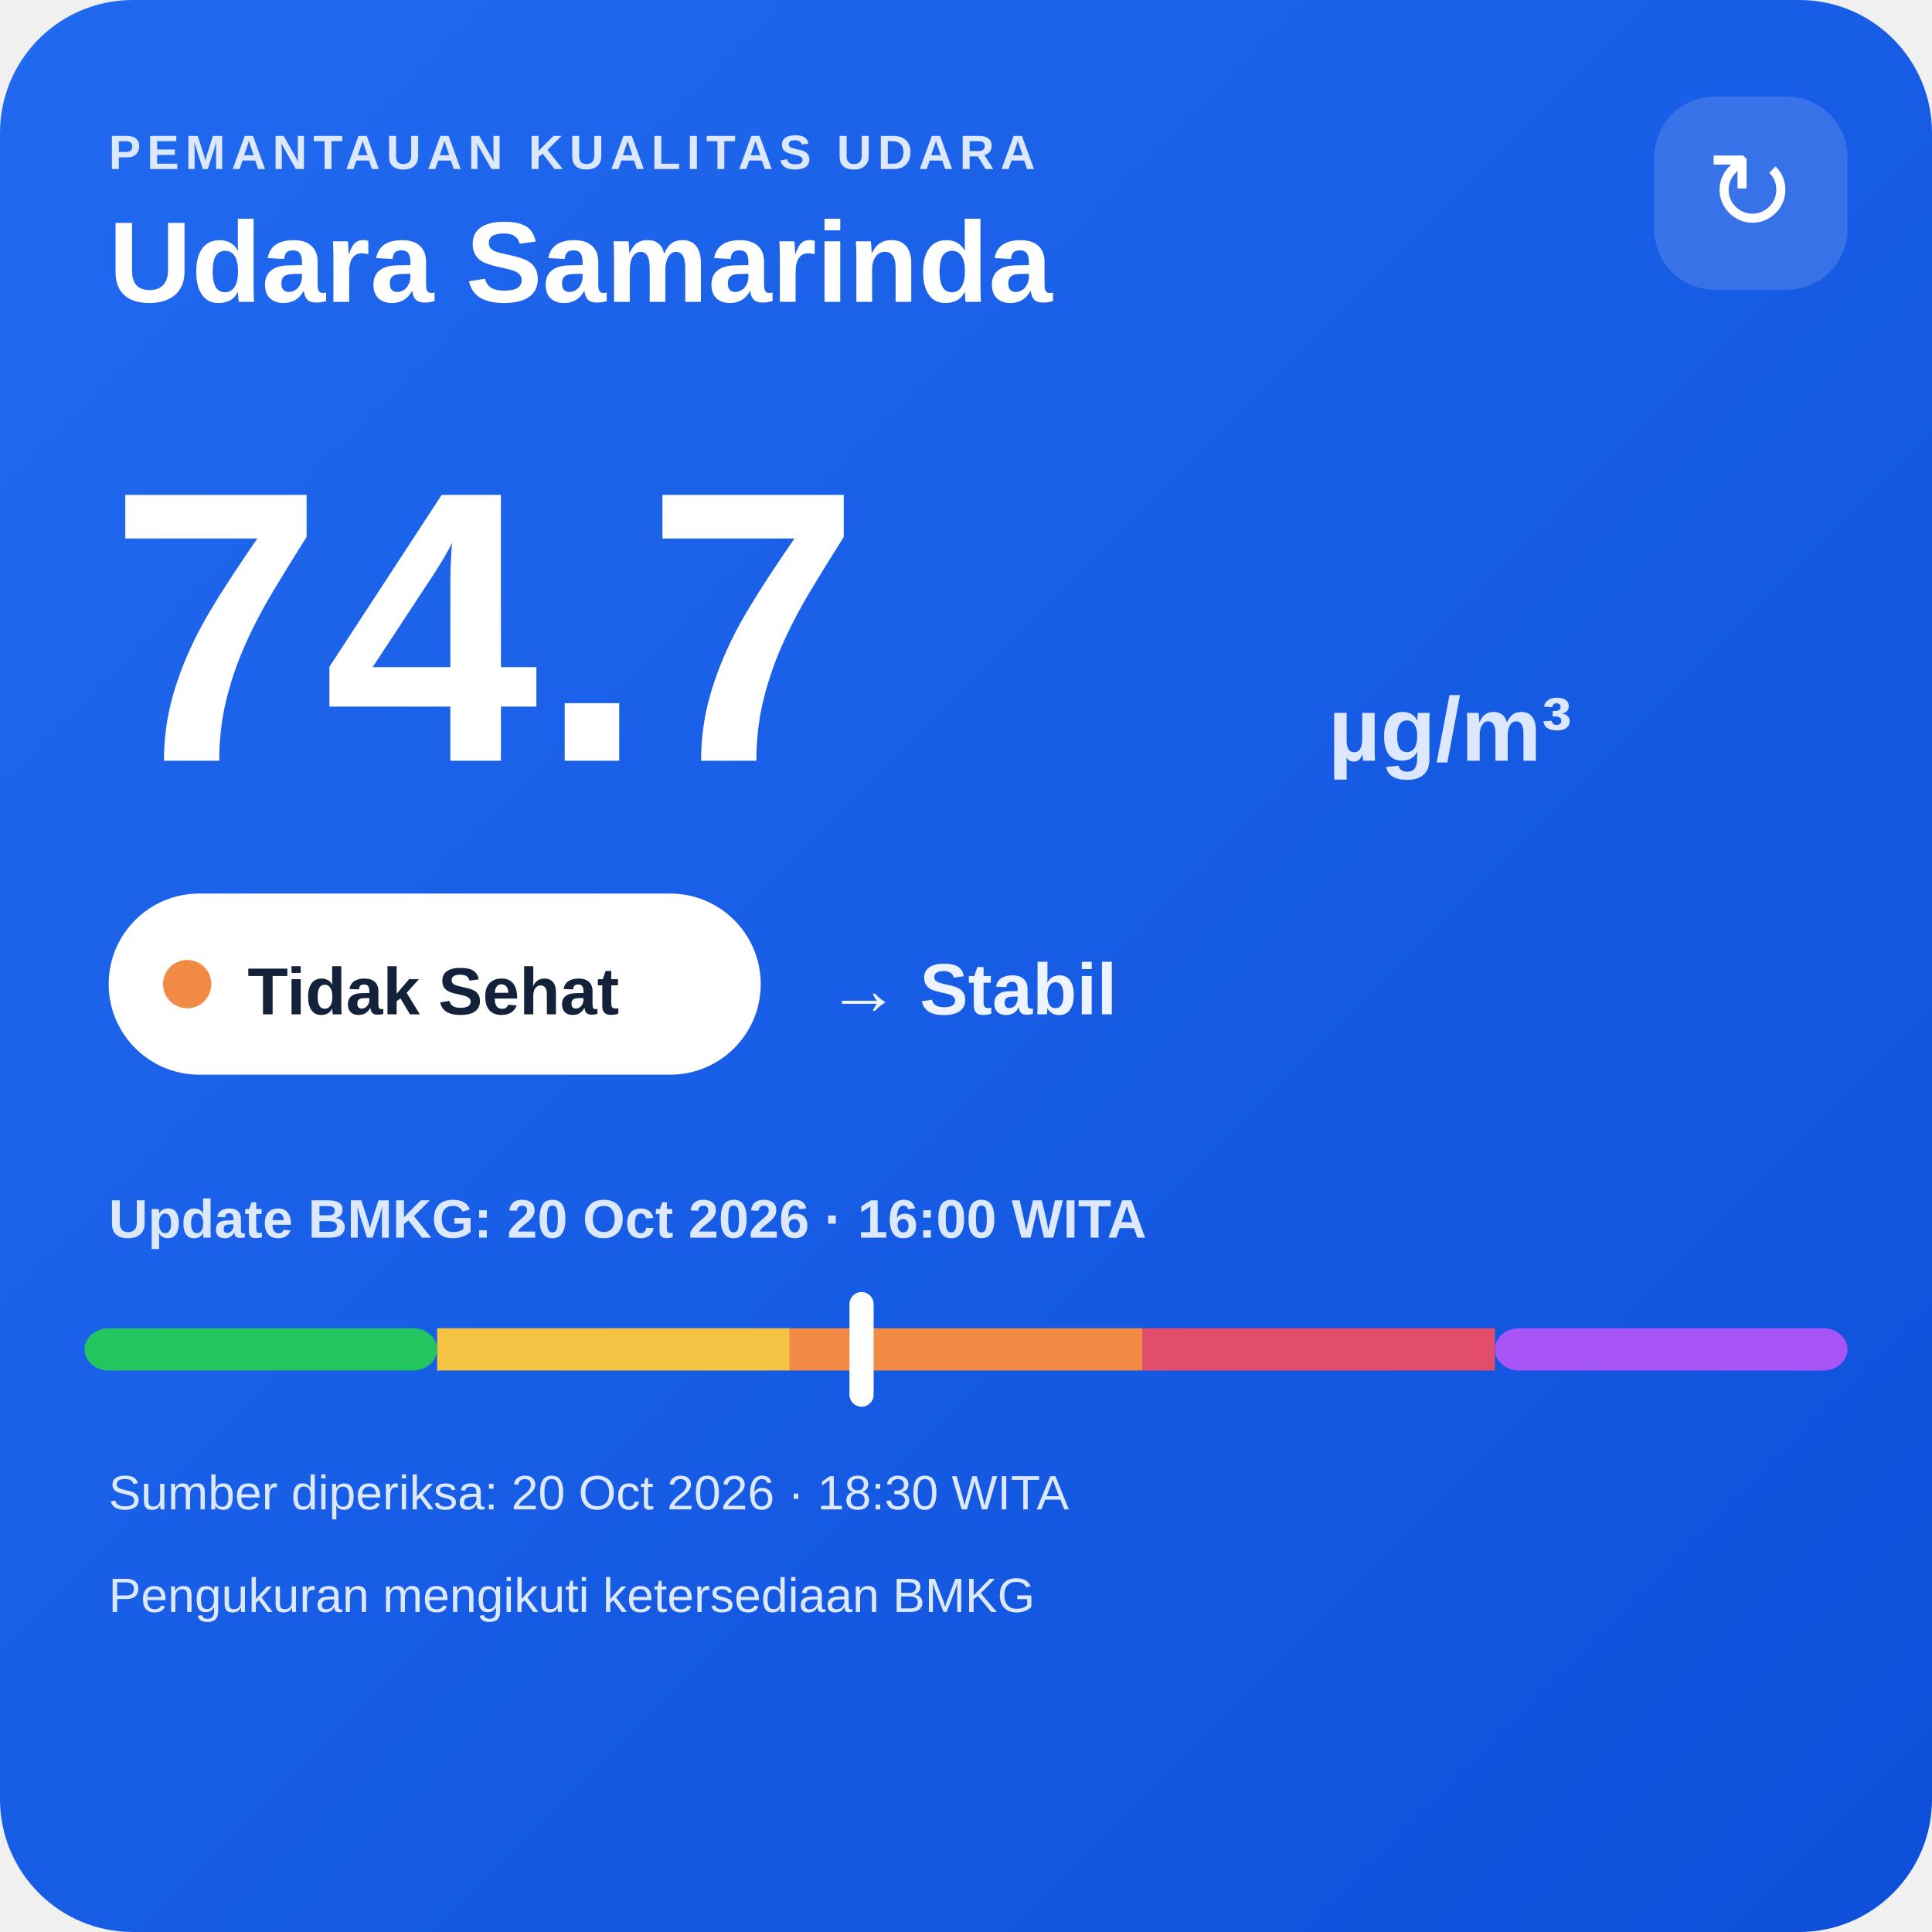
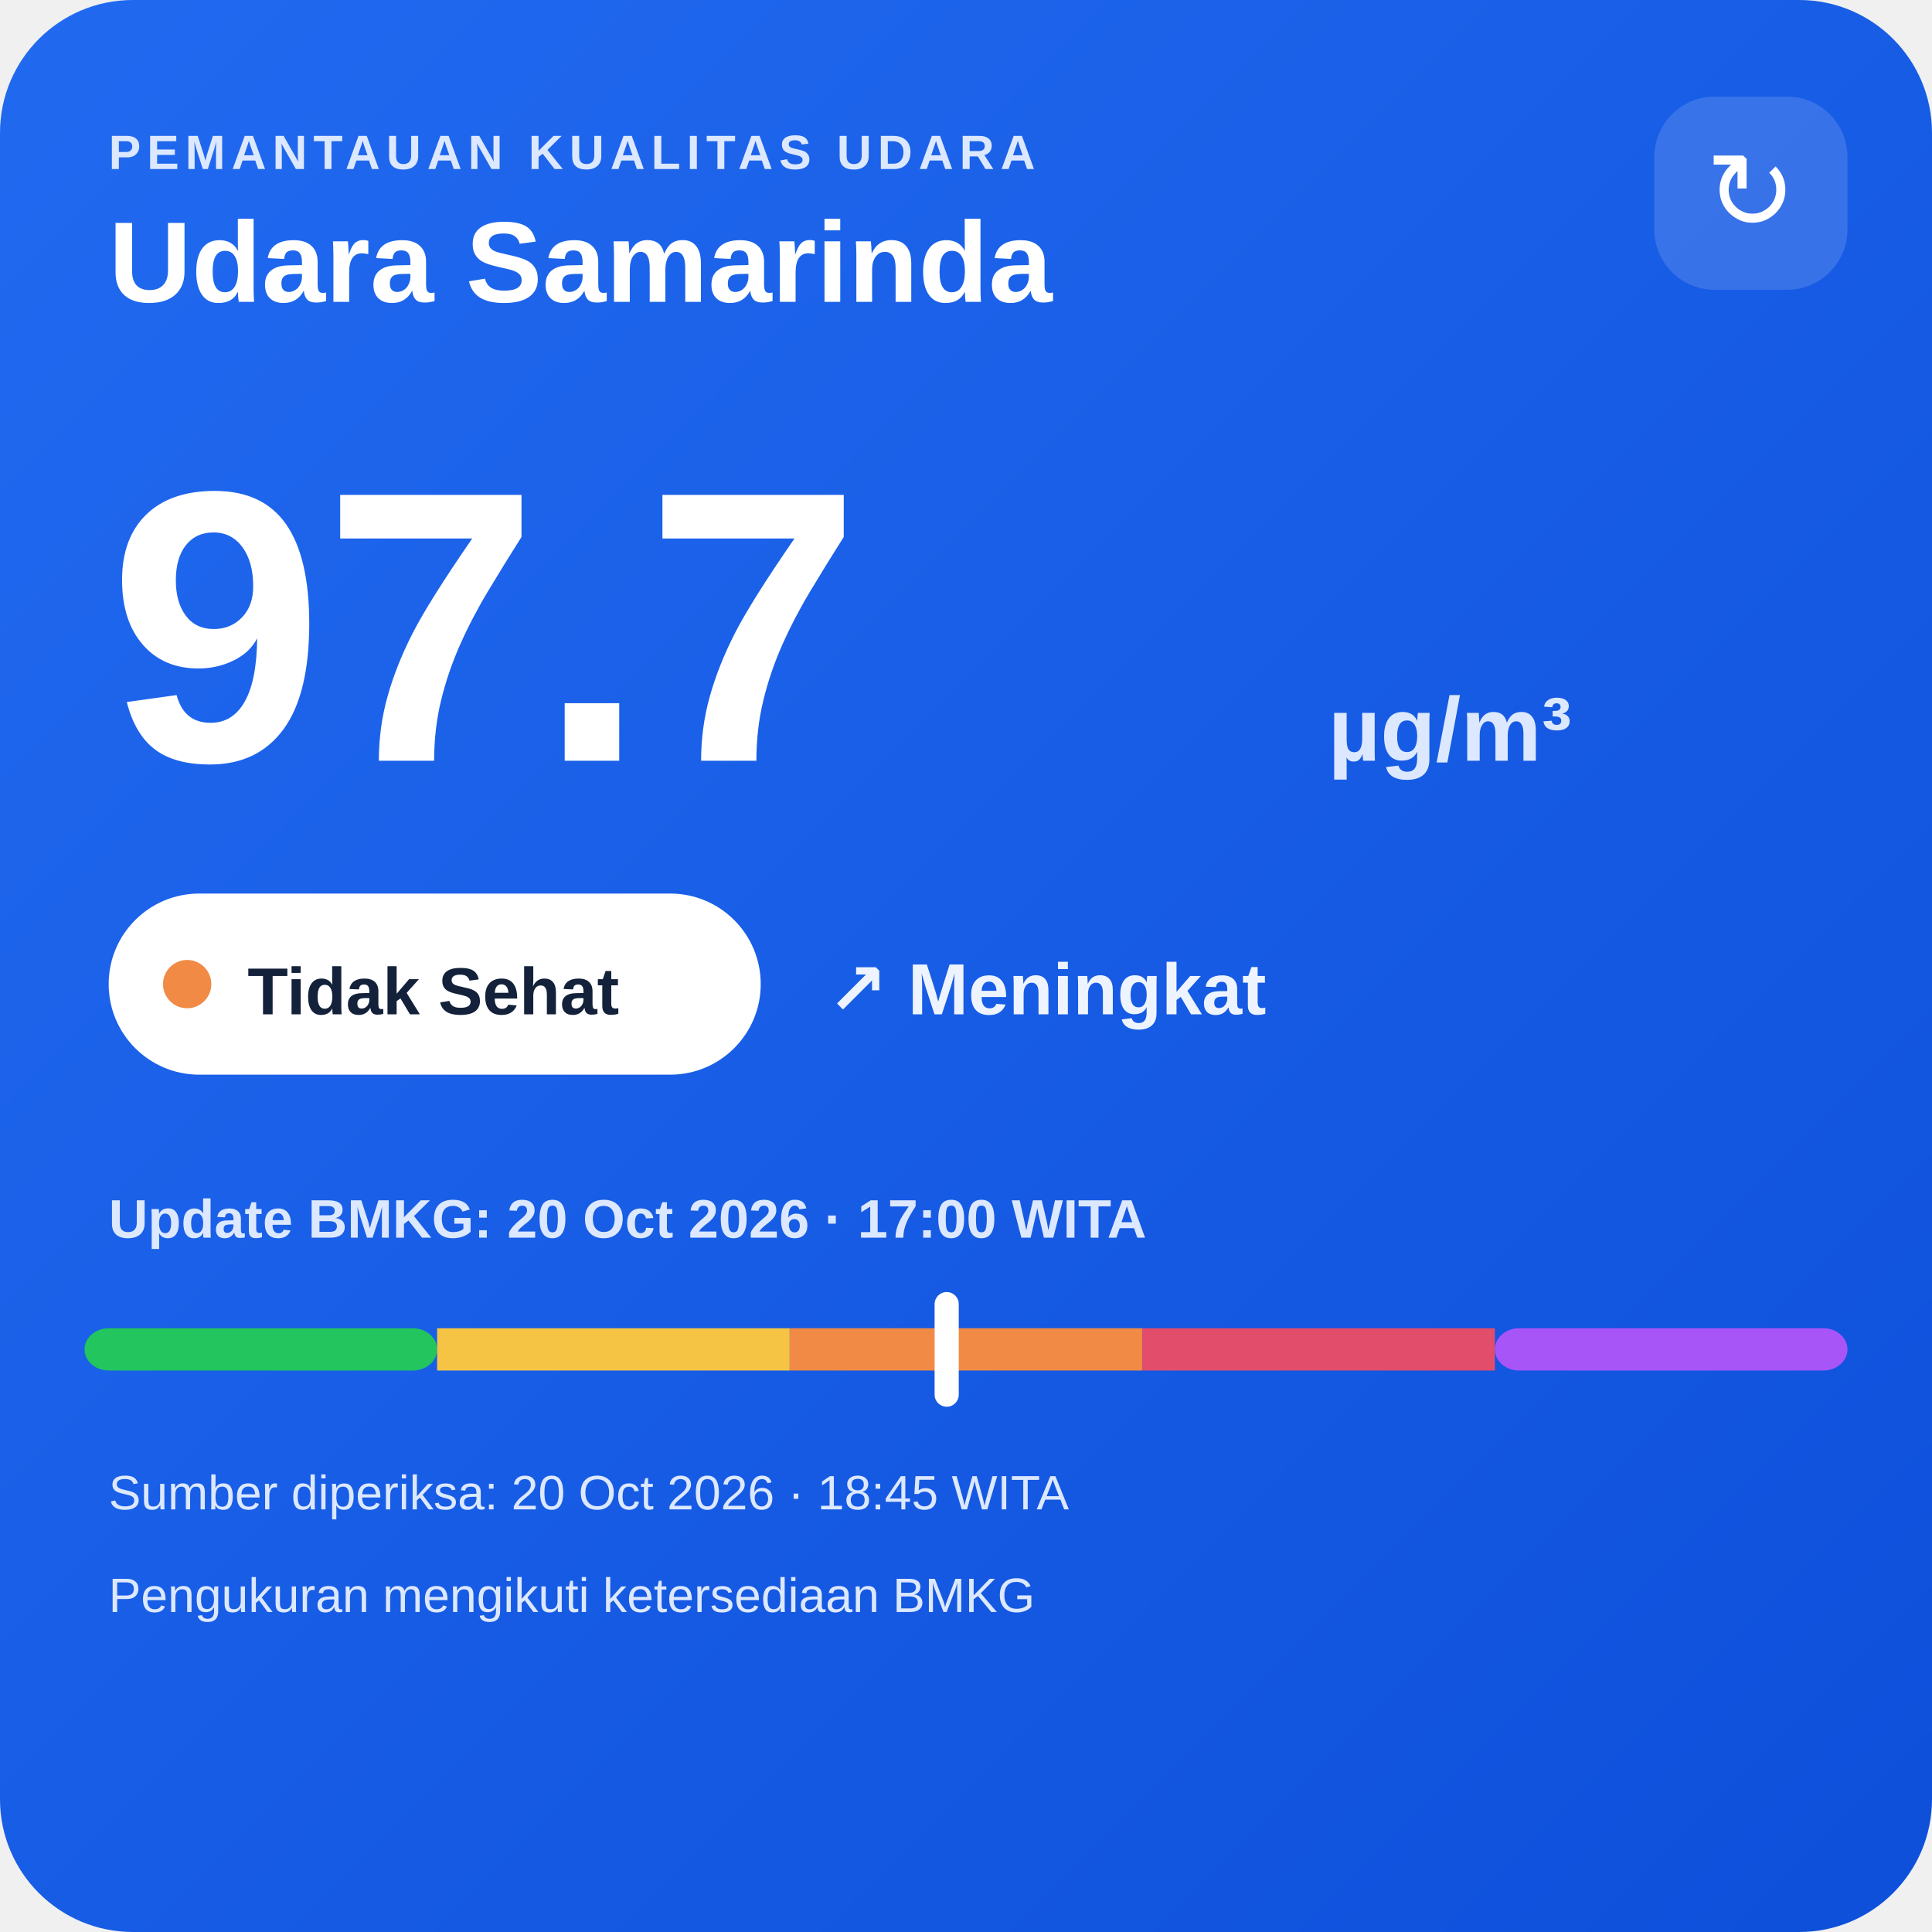
<svg xmlns="http://www.w3.org/2000/svg" width="320" height="320" viewBox="0 0 320 320">
  <defs>
    <linearGradient id="bg" x1="0" y1="0" x2="1" y2="1">
      <stop offset="0" stop-color="#216af0" />
      <stop offset="1" stop-color="#0e4fda" />
    </linearGradient>
  </defs>
  <rect width="320" height="320" rx="22" fill="url(#bg)" />
  <text x="18" y="28" fill="#dce8ff" font-family="Arial,sans-serif" font-size="8" font-weight="700" letter-spacing="1">PEMANTAUAN KUALITAS UDARA</text>
  <text x="18" y="50" fill="#ffffff" font-family="Arial,sans-serif" font-size="19" font-weight="700">Udara Samarinda</text>
  <rect x="274" y="16" width="32" height="32" rx="10" fill="#ffffff" fill-opacity=".14" />
  <text x="290" y="38" text-anchor="middle" fill="#ffffff" font-family="Arial,sans-serif" font-size="18">↻</text>
-   <text x="18" y="126" fill="#ffffff" font-family="Arial,sans-serif" font-size="64" font-weight="800">74.7</text>
+   <text x="18" y="126" fill="#ffffff" font-family="Arial,sans-serif" font-size="64" font-weight="800">97.7</text>
  <text x="220" y="126" fill="#dce8ff" font-family="Arial,sans-serif" font-size="15" font-weight="700">µg/m³</text>
  <rect x="18" y="148" width="108" height="30" rx="15" fill="#ffffff" />
  <circle cx="31" cy="163" r="4" fill="#f08a45" />
  <text x="41" y="168" fill="#13213a" font-family="Arial,sans-serif" font-size="11" font-weight="700">Tidak Sehat</text>
-   <text x="137" y="168" fill="#eef4ff" font-family="Arial,sans-serif" font-size="12" font-weight="700">→ Stabil</text>
-   <text x="18" y="205" fill="#dce8ff" font-family="Arial,sans-serif" font-size="9" font-weight="700">Update BMKG: 20 Oct 2026 · 16:00 WITA</text>
+   <text x="137" y="168" fill="#eef4ff" font-family="Arial,sans-serif" font-size="12" font-weight="700">↗ Meningkat</text>
+   <text x="18" y="205" fill="#dce8ff" font-family="Arial,sans-serif" font-size="9" font-weight="700">Update BMKG: 20 Oct 2026 · 17:00 WITA</text>
  <rect x="14" y="220" width="58.4" height="7" rx="4" fill="#22c55e" />
  <rect x="72.4" y="220" width="58.4" height="7" fill="#f6c445" />
  <rect x="130.8" y="220" width="58.4" height="7" fill="#f08a45" />
  <rect x="189.2" y="220" width="58.4" height="7" fill="#e24d6b" />
  <rect x="247.6" y="220" width="58.4" height="7" rx="4" fill="#a855f7" />
-   <rect x="140.7" y="214" width="4" height="19" rx="2" fill="#ffffff" />
-   <text x="18" y="250" fill="#dce8ff" font-family="Arial,sans-serif" font-size="8">Sumber diperiksa: 20 Oct 2026 · 18:30 WITA</text>
+   <rect x="154.8" y="214" width="4" height="19" rx="2" fill="#ffffff" />
+   <text x="18" y="250" fill="#dce8ff" font-family="Arial,sans-serif" font-size="8">Sumber diperiksa: 20 Oct 2026 · 18:45 WITA</text>
  <text x="18" y="267" fill="#dce8ff" font-family="Arial,sans-serif" font-size="8">Pengukuran mengikuti ketersediaan BMKG</text>
</svg>
